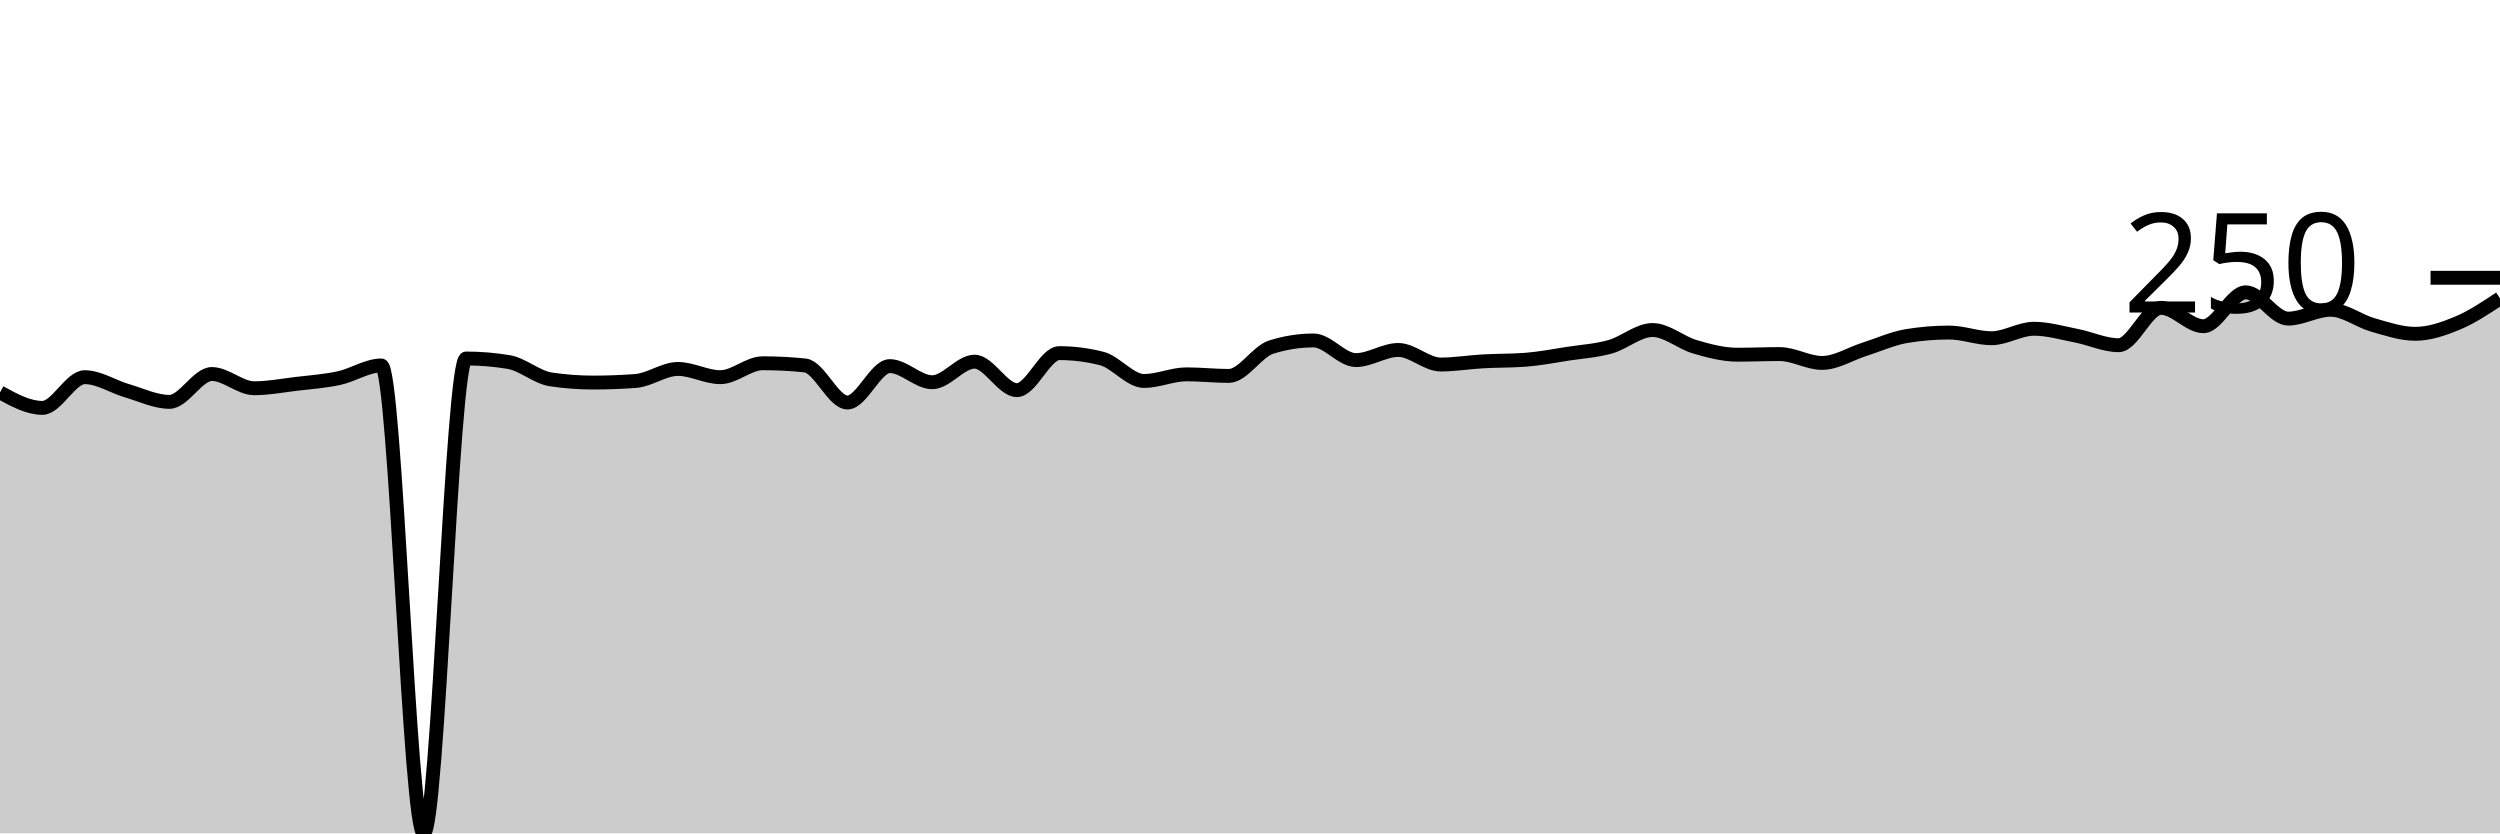
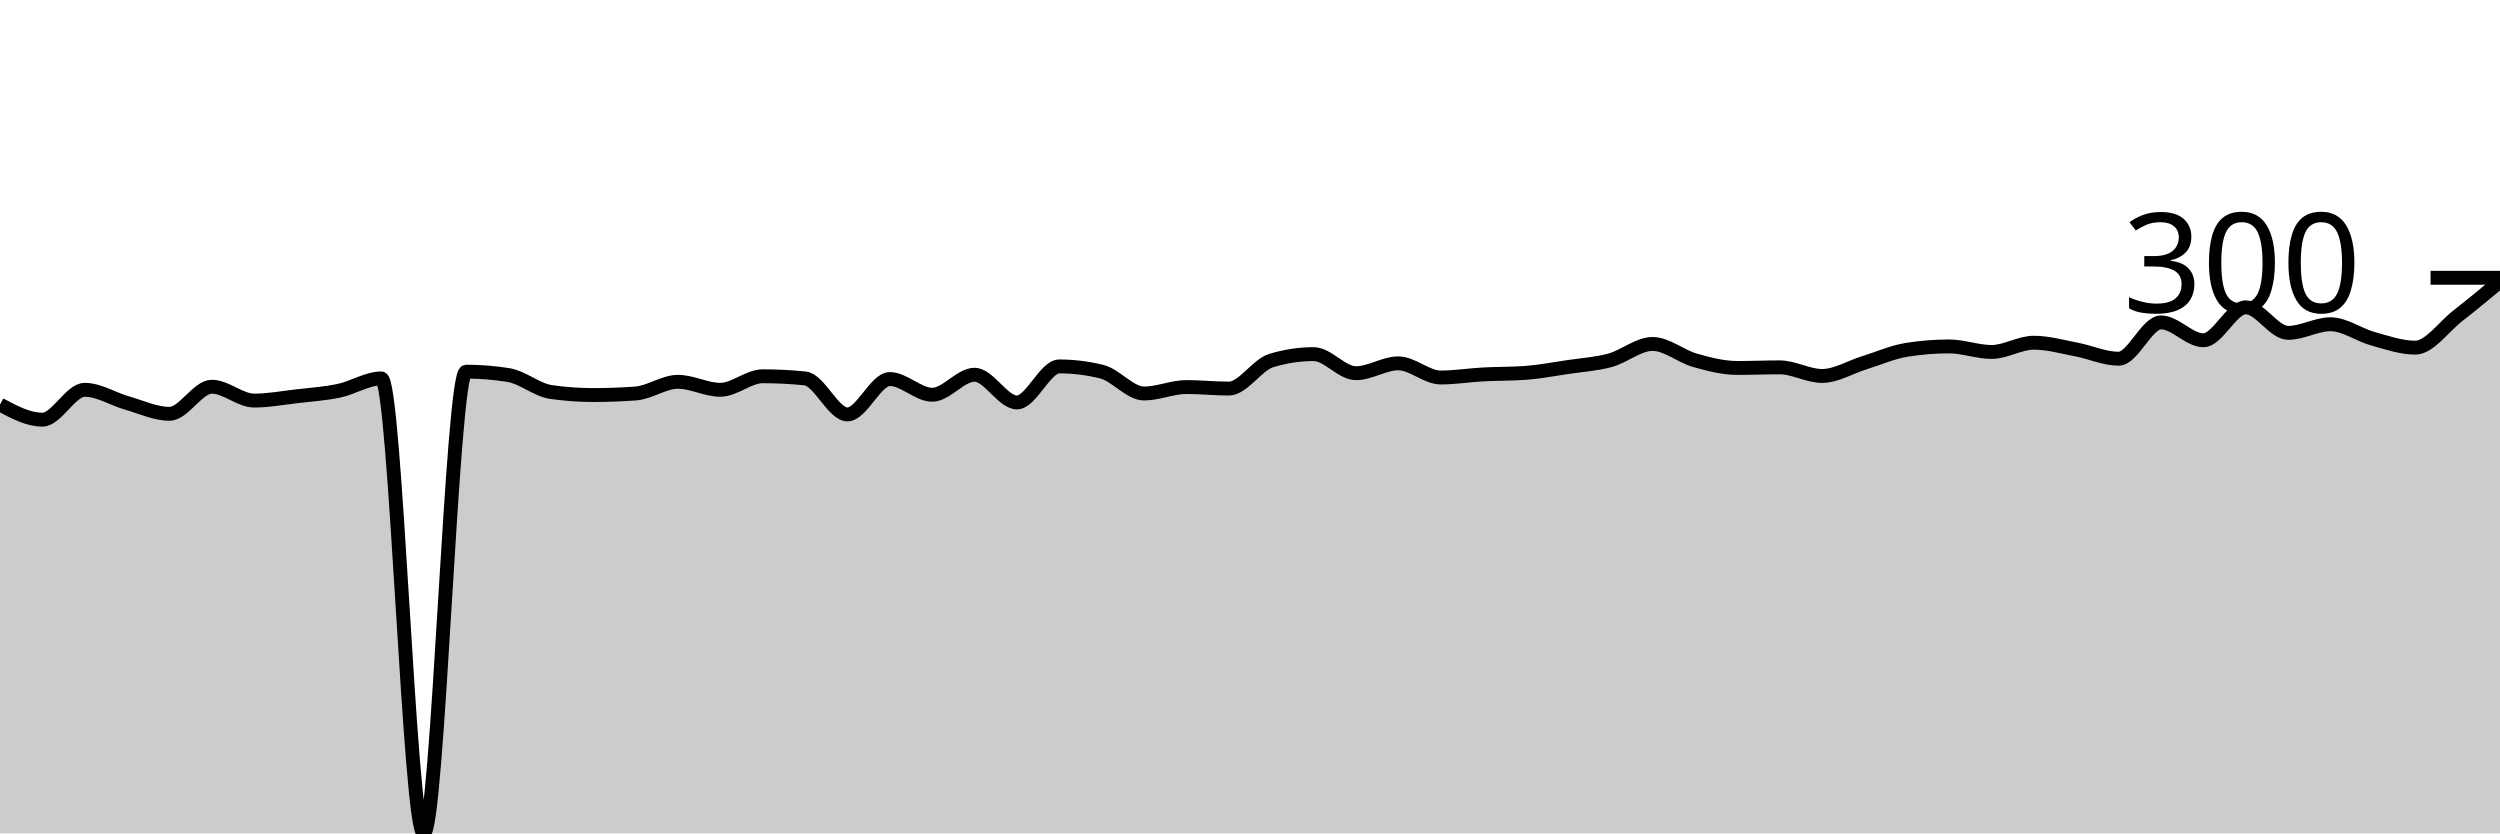
<svg xmlns="http://www.w3.org/2000/svg" viewBox="0 0 180 60">
  <g transform="translate(0,20)">
-     <path class="area" fill="rgba(0, 0, 0, 0.2)" d="M0,8.251C1.017,8.809,2.034,9.368,3.051,9.368C4.068,9.368,5.085,7.157,6.102,7.157C7.119,7.157,8.136,7.84,9.153,8.137C10.169,8.433,11.186,8.934,12.203,8.934C13.22,8.934,14.237,6.929,15.254,6.929C16.271,6.929,17.288,7.954,18.305,7.954C19.322,7.954,20.339,7.757,21.356,7.635C22.373,7.514,23.39,7.445,24.407,7.225C25.424,7.005,26.441,6.313,27.458,6.313C28.475,6.313,29.492,40,30.508,40C31.525,40,32.542,5.812,33.559,5.812C34.576,5.812,35.593,5.896,36.61,6.063C37.627,6.23,38.644,7.164,39.661,7.316C40.678,7.468,41.695,7.544,42.712,7.544C43.729,7.544,44.746,7.506,45.763,7.43C46.78,7.354,47.797,6.564,48.814,6.564C49.831,6.564,50.847,7.157,51.864,7.157C52.881,7.157,53.898,6.154,54.915,6.154C55.932,6.154,56.949,6.207,57.966,6.313C58.983,6.42,60,8.98,61.017,8.98C62.034,8.98,63.051,6.359,64.068,6.359C65.085,6.359,66.102,7.521,67.119,7.521C68.136,7.521,69.153,6.04,70.169,6.04C71.186,6.04,72.203,8.091,73.22,8.091C74.237,8.091,75.254,5.425,76.271,5.425C77.288,5.425,78.305,5.554,79.322,5.812C80.339,6.07,81.356,7.43,82.373,7.43C83.39,7.43,84.407,6.952,85.424,6.952C86.441,6.952,87.458,7.066,88.475,7.066C89.492,7.066,90.508,5.311,91.525,4.991C92.542,4.672,93.559,4.513,94.576,4.513C95.593,4.513,96.61,5.926,97.627,5.926C98.644,5.926,99.661,5.197,100.678,5.197C101.695,5.197,102.712,6.245,103.729,6.245C104.746,6.245,105.763,6.074,106.78,6.017C107.797,5.96,108.814,5.979,109.831,5.903C110.847,5.827,111.864,5.626,112.881,5.47C113.898,5.314,114.915,5.254,115.932,4.969C116.949,4.684,117.966,3.761,118.983,3.761C120,3.761,121.017,4.672,122.034,4.969C123.051,5.265,124.068,5.538,125.085,5.538C126.102,5.538,127.119,5.493,128.136,5.493C129.153,5.493,130.169,6.131,131.186,6.131C132.203,6.131,133.22,5.474,134.237,5.151C135.254,4.828,136.271,4.361,137.288,4.194C138.305,4.027,139.322,3.943,140.339,3.943C141.356,3.943,142.373,4.353,143.39,4.353C144.407,4.353,145.424,3.67,146.441,3.67C147.458,3.67,148.475,3.973,149.492,4.171C150.508,4.368,151.525,4.855,152.542,4.855C153.559,4.855,154.576,2.165,155.593,2.165C156.61,2.165,157.627,3.487,158.644,3.487C159.661,3.487,160.678,1.048,161.695,1.048C162.712,1.048,163.729,2.94,164.746,2.94C165.763,2.94,166.78,2.302,167.797,2.302C168.814,2.302,169.831,3.107,170.847,3.396C171.864,3.685,172.881,4.034,173.898,4.034C174.915,4.034,175.932,3.685,176.949,3.259C177.966,2.834,178.983,2.158,180,1.481L180,40C178.983,40,177.966,40,176.949,40C175.932,40,174.915,40,173.898,40C172.881,40,171.864,40,170.847,40C169.831,40,168.814,40,167.797,40C166.78,40,165.763,40,164.746,40C163.729,40,162.712,40,161.695,40C160.678,40,159.661,40,158.644,40C157.627,40,156.61,40,155.593,40C154.576,40,153.559,40,152.542,40C151.525,40,150.508,40,149.492,40C148.475,40,147.458,40,146.441,40C145.424,40,144.407,40,143.39,40C142.373,40,141.356,40,140.339,40C139.322,40,138.305,40,137.288,40C136.271,40,135.254,40,134.237,40C133.22,40,132.203,40,131.186,40C130.169,40,129.153,40,128.136,40C127.119,40,126.102,40,125.085,40C124.068,40,123.051,40,122.034,40C121.017,40,120,40,118.983,40C117.966,40,116.949,40,115.932,40C114.915,40,113.898,40,112.881,40C111.864,40,110.847,40,109.831,40C108.814,40,107.797,40,106.78,40C105.763,40,104.746,40,103.729,40C102.712,40,101.695,40,100.678,40C99.661,40,98.644,40,97.627,40C96.61,40,95.593,40,94.576,40C93.559,40,92.542,40,91.525,40C90.508,40,89.492,40,88.475,40C87.458,40,86.441,40,85.424,40C84.407,40,83.39,40,82.373,40C81.356,40,80.339,40,79.322,40C78.305,40,77.288,40,76.271,40C75.254,40,74.237,40,73.22,40C72.203,40,71.186,40,70.169,40C69.153,40,68.136,40,67.119,40C66.102,40,65.085,40,64.068,40C63.051,40,62.034,40,61.017,40C60,40,58.983,40,57.966,40C56.949,40,55.932,40,54.915,40C53.898,40,52.881,40,51.864,40C50.847,40,49.831,40,48.814,40C47.797,40,46.78,40,45.763,40C44.746,40,43.729,40,42.712,40C41.695,40,40.678,40,39.661,40C38.644,40,37.627,40,36.61,40C35.593,40,34.576,40,33.559,40C32.542,40,31.525,40,30.508,40C29.492,40,28.475,40,27.458,40C26.441,40,25.424,40,24.407,40C23.39,40,22.373,40,21.356,40C20.339,40,19.322,40,18.305,40C17.288,40,16.271,40,15.254,40C14.237,40,13.22,40,12.203,40C11.186,40,10.169,40,9.153,40C8.136,40,7.119,40,6.102,40C5.085,40,4.068,40,3.051,40C2.034,40,1.017,40,0,40Z" />
-     <path class="line" stroke="black" fill="none" d="M0,8.251C1.017,8.809,2.034,9.368,3.051,9.368C4.068,9.368,5.085,7.157,6.102,7.157C7.119,7.157,8.136,7.84,9.153,8.137C10.169,8.433,11.186,8.934,12.203,8.934C13.22,8.934,14.237,6.929,15.254,6.929C16.271,6.929,17.288,7.954,18.305,7.954C19.322,7.954,20.339,7.757,21.356,7.635C22.373,7.514,23.39,7.445,24.407,7.225C25.424,7.005,26.441,6.313,27.458,6.313C28.475,6.313,29.492,40,30.508,40C31.525,40,32.542,5.812,33.559,5.812C34.576,5.812,35.593,5.896,36.61,6.063C37.627,6.23,38.644,7.164,39.661,7.316C40.678,7.468,41.695,7.544,42.712,7.544C43.729,7.544,44.746,7.506,45.763,7.43C46.78,7.354,47.797,6.564,48.814,6.564C49.831,6.564,50.847,7.157,51.864,7.157C52.881,7.157,53.898,6.154,54.915,6.154C55.932,6.154,56.949,6.207,57.966,6.313C58.983,6.42,60,8.98,61.017,8.98C62.034,8.98,63.051,6.359,64.068,6.359C65.085,6.359,66.102,7.521,67.119,7.521C68.136,7.521,69.153,6.04,70.169,6.04C71.186,6.04,72.203,8.091,73.22,8.091C74.237,8.091,75.254,5.425,76.271,5.425C77.288,5.425,78.305,5.554,79.322,5.812C80.339,6.07,81.356,7.43,82.373,7.43C83.39,7.43,84.407,6.952,85.424,6.952C86.441,6.952,87.458,7.066,88.475,7.066C89.492,7.066,90.508,5.311,91.525,4.991C92.542,4.672,93.559,4.513,94.576,4.513C95.593,4.513,96.61,5.926,97.627,5.926C98.644,5.926,99.661,5.197,100.678,5.197C101.695,5.197,102.712,6.245,103.729,6.245C104.746,6.245,105.763,6.074,106.78,6.017C107.797,5.96,108.814,5.979,109.831,5.903C110.847,5.827,111.864,5.626,112.881,5.47C113.898,5.314,114.915,5.254,115.932,4.969C116.949,4.684,117.966,3.761,118.983,3.761C120,3.761,121.017,4.672,122.034,4.969C123.051,5.265,124.068,5.538,125.085,5.538C126.102,5.538,127.119,5.493,128.136,5.493C129.153,5.493,130.169,6.131,131.186,6.131C132.203,6.131,133.22,5.474,134.237,5.151C135.254,4.828,136.271,4.361,137.288,4.194C138.305,4.027,139.322,3.943,140.339,3.943C141.356,3.943,142.373,4.353,143.39,4.353C144.407,4.353,145.424,3.67,146.441,3.67C147.458,3.67,148.475,3.973,149.492,4.171C150.508,4.368,151.525,4.855,152.542,4.855C153.559,4.855,154.576,2.165,155.593,2.165C156.61,2.165,157.627,3.487,158.644,3.487C159.661,3.487,160.678,1.048,161.695,1.048C162.712,1.048,163.729,2.94,164.746,2.94C165.763,2.94,166.78,2.302,167.797,2.302C168.814,2.302,169.831,3.107,170.847,3.396C171.864,3.685,172.881,4.034,173.898,4.034C174.915,4.034,175.932,3.685,176.949,3.259C177.966,2.834,178.983,2.158,180,1.481" />
+     <path class="area" fill="rgba(0, 0, 0, 0.2)" d="M0,9.13C1.017,9.673,2.034,10.216,3.051,10.216C4.068,10.216,5.085,8.066,6.102,8.066C7.119,8.066,8.136,8.731,9.153,9.019C10.169,9.307,11.186,9.795,12.203,9.795C13.22,9.795,14.237,7.845,15.254,7.845C16.271,7.845,17.288,8.842,18.305,8.842C19.322,8.842,20.339,8.65,21.356,8.532C22.373,8.414,23.39,8.347,24.407,8.133C25.424,7.919,26.441,7.247,27.458,7.247C28.475,7.247,29.492,40,30.508,40C31.525,40,32.542,6.759,33.559,6.759C34.576,6.759,35.593,6.84,36.61,7.003C37.627,7.165,38.644,8.074,39.661,8.222C40.678,8.369,41.695,8.443,42.712,8.443C43.729,8.443,44.746,8.406,45.763,8.332C46.78,8.259,47.797,7.49,48.814,7.49C49.831,7.49,50.847,8.066,51.864,8.066C52.881,8.066,53.898,7.091,54.915,7.091C55.932,7.091,56.949,7.143,57.966,7.247C58.983,7.35,60,9.839,61.017,9.839C62.034,9.839,63.051,7.291,64.068,7.291C65.085,7.291,66.102,8.421,67.119,8.421C68.136,8.421,69.153,6.981,70.169,6.981C71.186,6.981,72.203,8.975,73.22,8.975C74.237,8.975,75.254,6.382,76.271,6.382C77.288,6.382,78.305,6.508,79.322,6.759C80.339,7.01,81.356,8.332,82.373,8.332C83.39,8.332,84.407,7.867,85.424,7.867C86.441,7.867,87.458,7.978,88.475,7.978C89.492,7.978,90.508,6.271,91.525,5.961C92.542,5.651,93.559,5.496,94.576,5.496C95.593,5.496,96.61,6.87,97.627,6.87C98.644,6.87,99.661,6.161,100.678,6.161C101.695,6.161,102.712,7.18,103.729,7.18C104.746,7.18,105.763,7.014,106.78,6.958C107.797,6.903,108.814,6.922,109.831,6.848C110.847,6.774,111.864,6.578,112.881,6.427C113.898,6.275,114.915,6.216,115.932,5.939C116.949,5.662,117.966,4.765,118.983,4.765C120,4.765,121.017,5.651,122.034,5.939C123.051,6.227,124.068,6.493,125.085,6.493C126.102,6.493,127.119,6.449,128.136,6.449C129.153,6.449,130.169,7.069,131.186,7.069C132.203,7.069,133.22,6.43,134.237,6.116C135.254,5.802,136.271,5.348,137.288,5.186C138.305,5.023,139.322,4.942,140.339,4.942C141.356,4.942,142.373,5.341,143.39,5.341C144.407,5.341,145.424,4.676,146.441,4.676C147.458,4.676,148.475,4.971,149.492,5.163C150.508,5.355,151.525,5.828,152.542,5.828C153.559,5.828,154.576,3.213,155.593,3.213C156.61,3.213,157.627,4.499,158.644,4.499C159.661,4.499,160.678,2.127,161.695,2.127C162.712,2.127,163.729,3.967,164.746,3.967C165.763,3.967,166.78,3.346,167.797,3.346C168.814,3.346,169.831,4.107,170.847,4.388C171.864,4.669,172.881,5.03,173.898,5.03C174.915,5.03,175.932,3.542,176.949,2.748C177.966,1.954,178.983,1.11,180,0.266L180,40C178.983,40,177.966,40,176.949,40C175.932,40,174.915,40,173.898,40C172.881,40,171.864,40,170.847,40C169.831,40,168.814,40,167.797,40C166.78,40,165.763,40,164.746,40C163.729,40,162.712,40,161.695,40C160.678,40,159.661,40,158.644,40C157.627,40,156.61,40,155.593,40C154.576,40,153.559,40,152.542,40C151.525,40,150.508,40,149.492,40C148.475,40,147.458,40,146.441,40C145.424,40,144.407,40,143.39,40C142.373,40,141.356,40,140.339,40C139.322,40,138.305,40,137.288,40C136.271,40,135.254,40,134.237,40C133.22,40,132.203,40,131.186,40C130.169,40,129.153,40,128.136,40C127.119,40,126.102,40,125.085,40C124.068,40,123.051,40,122.034,40C121.017,40,120,40,118.983,40C117.966,40,116.949,40,115.932,40C114.915,40,113.898,40,112.881,40C111.864,40,110.847,40,109.831,40C108.814,40,107.797,40,106.78,40C105.763,40,104.746,40,103.729,40C102.712,40,101.695,40,100.678,40C99.661,40,98.644,40,97.627,40C96.61,40,95.593,40,94.576,40C93.559,40,92.542,40,91.525,40C90.508,40,89.492,40,88.475,40C87.458,40,86.441,40,85.424,40C84.407,40,83.39,40,82.373,40C81.356,40,80.339,40,79.322,40C78.305,40,77.288,40,76.271,40C75.254,40,74.237,40,73.22,40C72.203,40,71.186,40,70.169,40C69.153,40,68.136,40,67.119,40C66.102,40,65.085,40,64.068,40C63.051,40,62.034,40,61.017,40C60,40,58.983,40,57.966,40C56.949,40,55.932,40,54.915,40C53.898,40,52.881,40,51.864,40C50.847,40,49.831,40,48.814,40C47.797,40,46.78,40,45.763,40C44.746,40,43.729,40,42.712,40C41.695,40,40.678,40,39.661,40C38.644,40,37.627,40,36.61,40C35.593,40,34.576,40,33.559,40C32.542,40,31.525,40,30.508,40C29.492,40,28.475,40,27.458,40C26.441,40,25.424,40,24.407,40C23.39,40,22.373,40,21.356,40C20.339,40,19.322,40,18.305,40C17.288,40,16.271,40,15.254,40C14.237,40,13.22,40,12.203,40C11.186,40,10.169,40,9.153,40C8.136,40,7.119,40,6.102,40C5.085,40,4.068,40,3.051,40C2.034,40,1.017,40,0,40Z" />
+     <path class="line" stroke="black" fill="none" d="M0,9.13C1.017,9.673,2.034,10.216,3.051,10.216C4.068,10.216,5.085,8.066,6.102,8.066C7.119,8.066,8.136,8.731,9.153,9.019C10.169,9.307,11.186,9.795,12.203,9.795C13.22,9.795,14.237,7.845,15.254,7.845C16.271,7.845,17.288,8.842,18.305,8.842C19.322,8.842,20.339,8.65,21.356,8.532C22.373,8.414,23.39,8.347,24.407,8.133C25.424,7.919,26.441,7.247,27.458,7.247C28.475,7.247,29.492,40,30.508,40C31.525,40,32.542,6.759,33.559,6.759C34.576,6.759,35.593,6.84,36.61,7.003C37.627,7.165,38.644,8.074,39.661,8.222C40.678,8.369,41.695,8.443,42.712,8.443C43.729,8.443,44.746,8.406,45.763,8.332C46.78,8.259,47.797,7.49,48.814,7.49C49.831,7.49,50.847,8.066,51.864,8.066C52.881,8.066,53.898,7.091,54.915,7.091C55.932,7.091,56.949,7.143,57.966,7.247C58.983,7.35,60,9.839,61.017,9.839C62.034,9.839,63.051,7.291,64.068,7.291C65.085,7.291,66.102,8.421,67.119,8.421C68.136,8.421,69.153,6.981,70.169,6.981C71.186,6.981,72.203,8.975,73.22,8.975C74.237,8.975,75.254,6.382,76.271,6.382C77.288,6.382,78.305,6.508,79.322,6.759C80.339,7.01,81.356,8.332,82.373,8.332C83.39,8.332,84.407,7.867,85.424,7.867C86.441,7.867,87.458,7.978,88.475,7.978C89.492,7.978,90.508,6.271,91.525,5.961C92.542,5.651,93.559,5.496,94.576,5.496C95.593,5.496,96.61,6.87,97.627,6.87C98.644,6.87,99.661,6.161,100.678,6.161C101.695,6.161,102.712,7.18,103.729,7.18C104.746,7.18,105.763,7.014,106.78,6.958C107.797,6.903,108.814,6.922,109.831,6.848C110.847,6.774,111.864,6.578,112.881,6.427C113.898,6.275,114.915,6.216,115.932,5.939C116.949,5.662,117.966,4.765,118.983,4.765C120,4.765,121.017,5.651,122.034,5.939C123.051,6.227,124.068,6.493,125.085,6.493C126.102,6.493,127.119,6.449,128.136,6.449C129.153,6.449,130.169,7.069,131.186,7.069C132.203,7.069,133.22,6.43,134.237,6.116C135.254,5.802,136.271,5.348,137.288,5.186C138.305,5.023,139.322,4.942,140.339,4.942C141.356,4.942,142.373,5.341,143.39,5.341C144.407,5.341,145.424,4.676,146.441,4.676C147.458,4.676,148.475,4.971,149.492,5.163C150.508,5.355,151.525,5.828,152.542,5.828C153.559,5.828,154.576,3.213,155.593,3.213C156.61,3.213,157.627,4.499,158.644,4.499C159.661,4.499,160.678,2.127,161.695,2.127C162.712,2.127,163.729,3.967,164.746,3.967C165.763,3.967,166.78,3.346,167.797,3.346C168.814,3.346,169.831,4.107,170.847,4.388C171.864,4.669,172.881,5.03,173.898,5.03C174.915,5.03,175.932,3.542,176.949,2.748C177.966,1.954,178.983,1.11,180,0.266" />
    <path class="axis-ceiling" stroke-width="1" stroke="black" fill="none" d="M175,0L180,0" />
-     <text class="axis-ceiling-label" font-family="sans-serif" text-anchor="end" font-size="10px" x="170" y="2.5">250</text>
+     <text class="axis-ceiling-label" font-family="sans-serif" text-anchor="end" font-size="10px" x="170" y="2.5">300</text>
  </g>
</svg>
